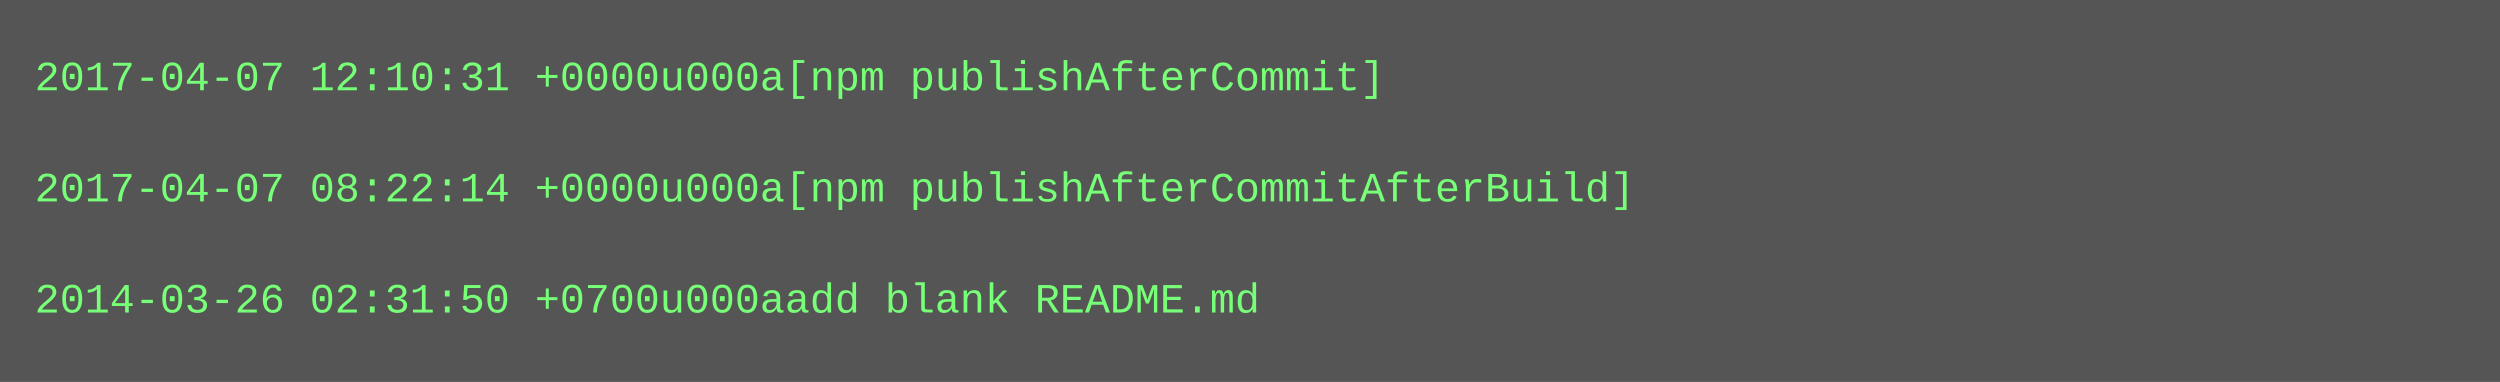
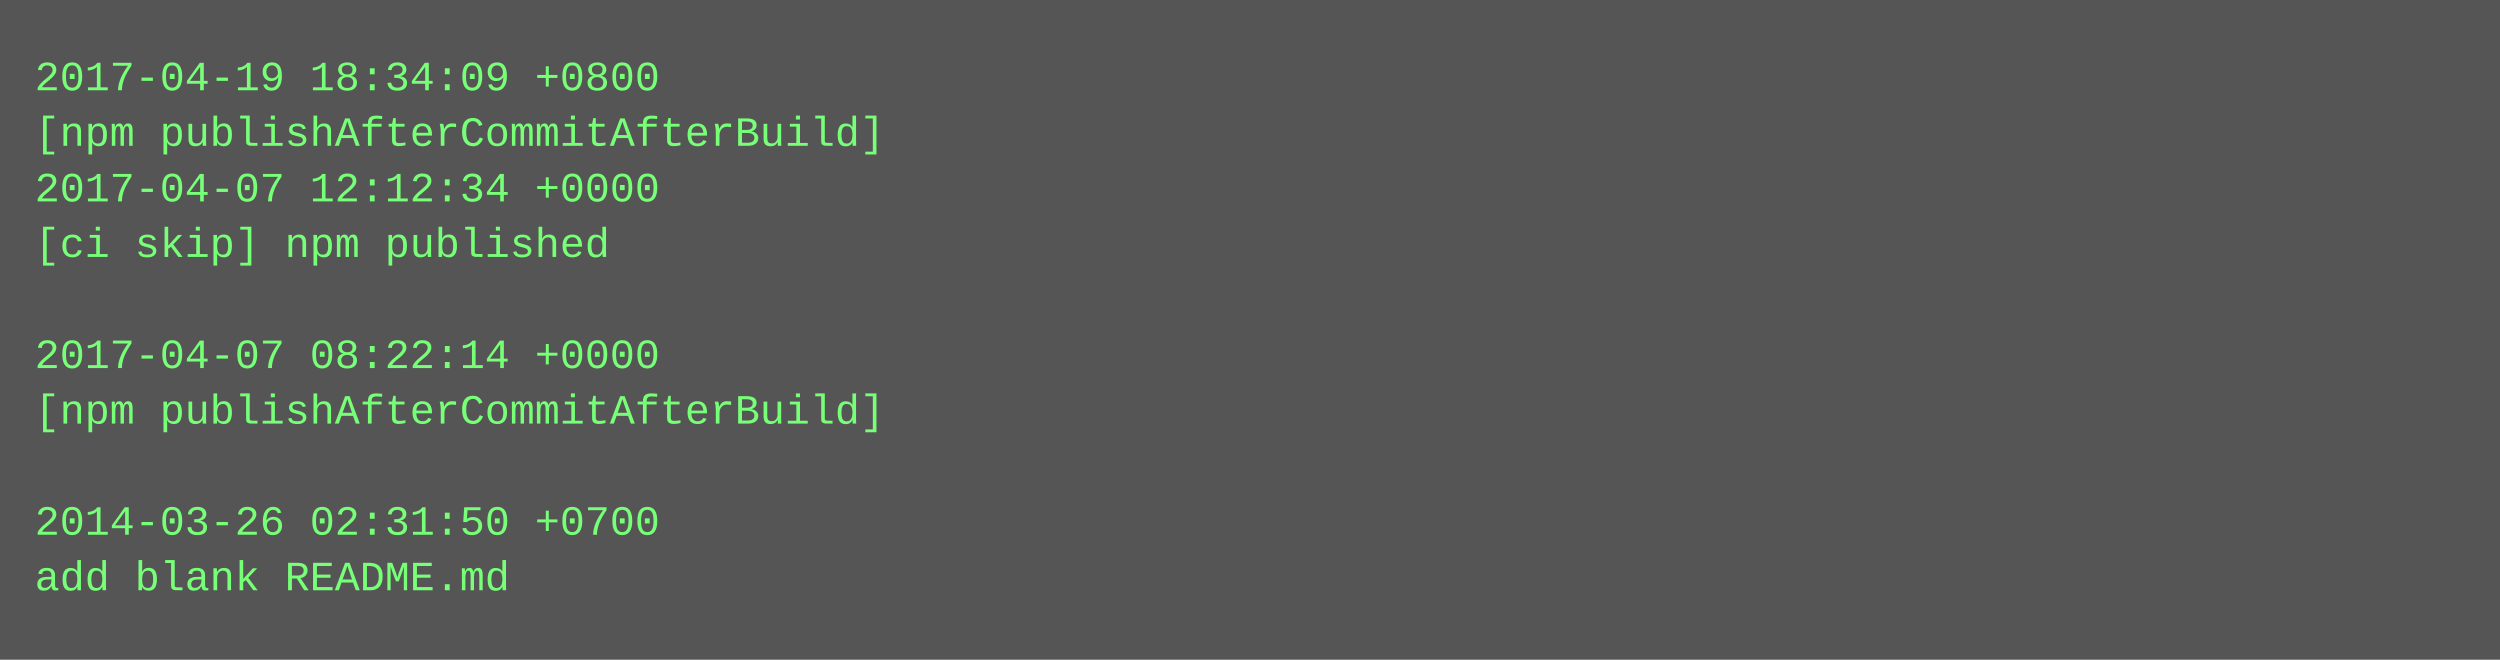
- <svg xmlns="http://www.w3.org/2000/svg" height="110" width="720">
-   <rect height="110" fill="#555" width="720" />
+ <svg xmlns="http://www.w3.org/2000/svg" height="190" width="720">
+   <rect height="190" fill="#555" width="720" />
  <text fill="#7f7" font-family="Courier New" font-size="12" xml:space="preserve">
-     <tspan x="10" y="26">2017-04-07 12:10:31 +0000u000a[npm publishAfterCommit]</tspan>
-     <tspan x="10" y="42" />
-     <tspan x="10" y="58">2017-04-07 08:22:14 +0000u000a[npm publishAfterCommitAfterBuild]</tspan>
-     <tspan x="10" y="74" />
-     <tspan x="10" y="90">2014-03-26 02:31:50 +0700u000aadd blank README.md</tspan>
+     <tspan x="10" y="26">2017-04-19 18:34:09 +0800</tspan>
+     <tspan x="10" y="42">[npm publishAfterCommitAfterBuild]</tspan>
+     <tspan x="10" y="58">2017-04-07 12:12:34 +0000</tspan>
+     <tspan x="10" y="74">[ci skip] npm published</tspan>
+     <tspan x="10" y="90" />
+     <tspan x="10" y="106">2017-04-07 08:22:14 +0000</tspan>
+     <tspan x="10" y="122">[npm publishAfterCommitAfterBuild]</tspan>
+     <tspan x="10" y="138" />
+     <tspan x="10" y="154">2014-03-26 02:31:50 +0700</tspan>
+     <tspan x="10" y="170">add blank README.md</tspan>
  </text>
</svg>
